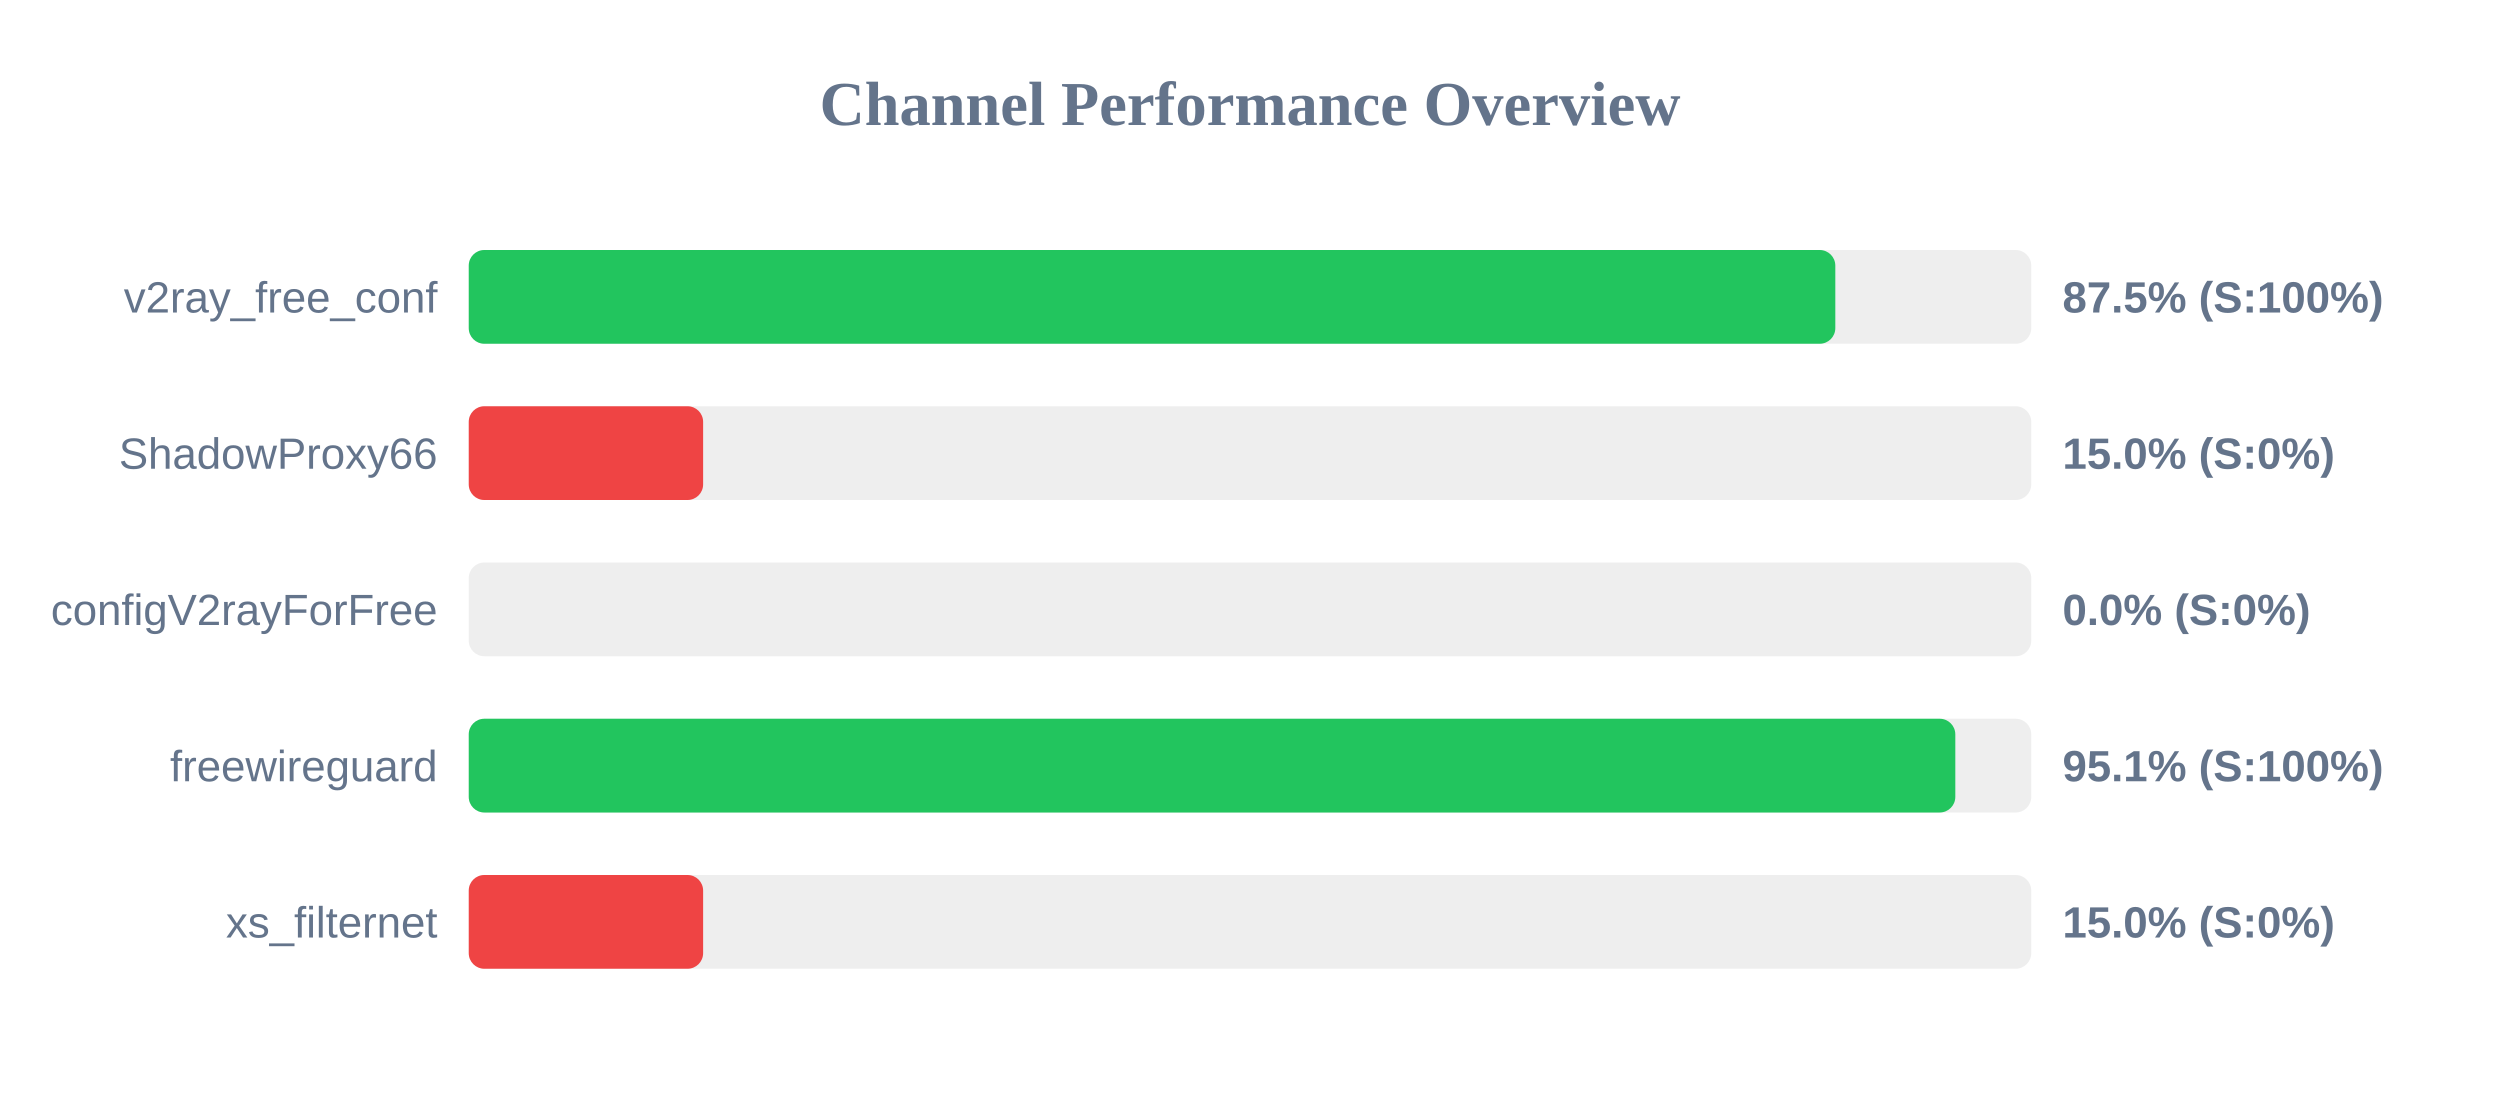
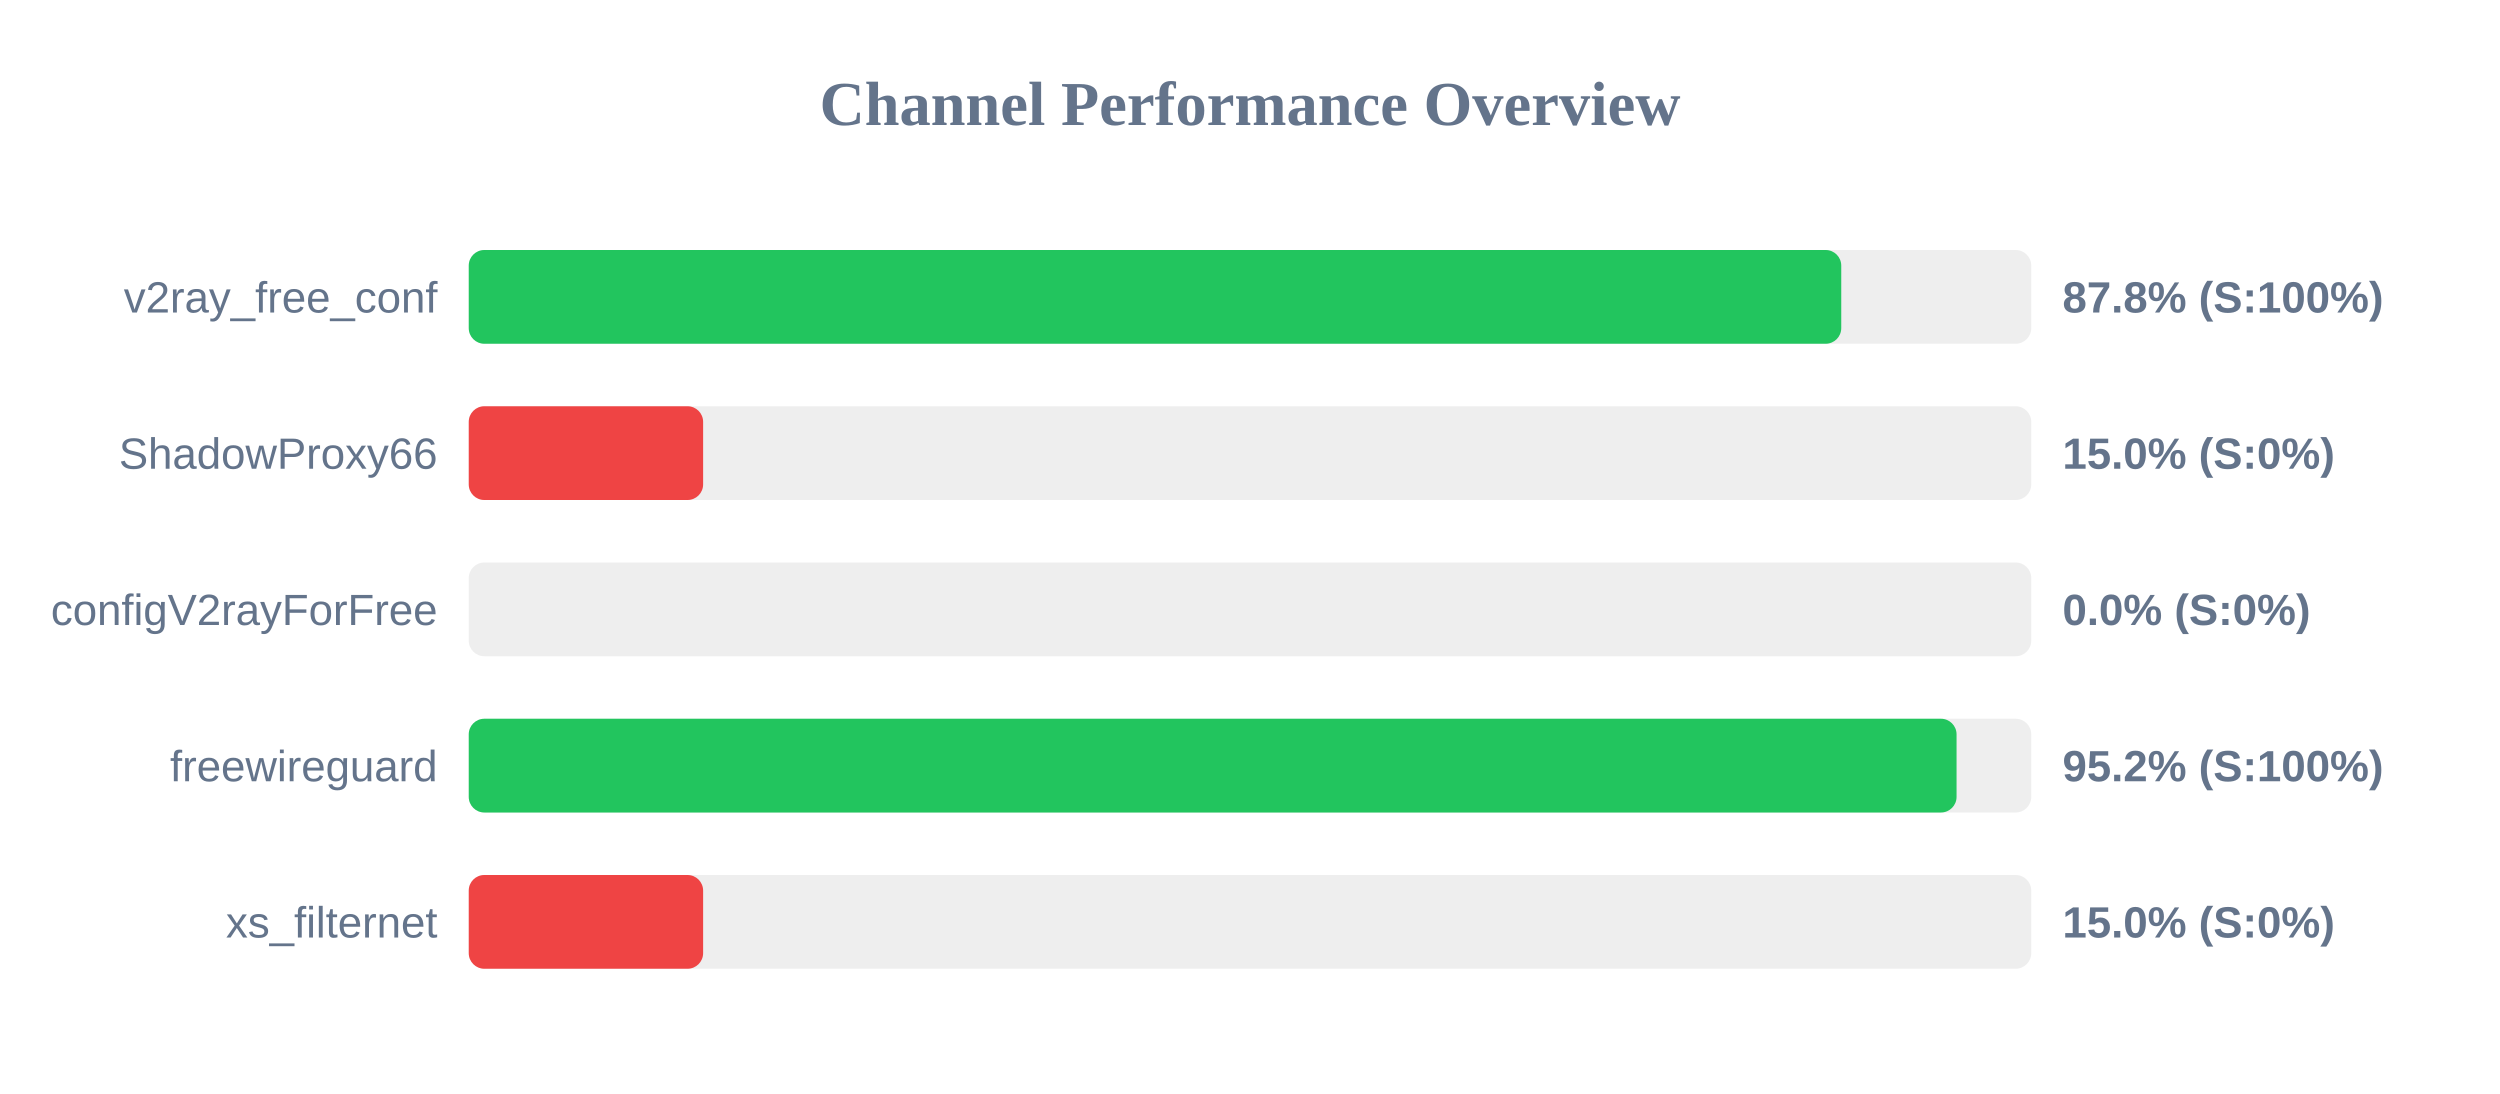
<svg xmlns="http://www.w3.org/2000/svg" width="800" height="350" version="1.1">
  <style>
        .row { font: 14px Arial; fill: #64748b; }
        .score { font: bold 14px Arial; fill: #64748b; }
    </style>
  <text x="400" y="40" text-anchor="middle" font-size="20px" font-weight="bold" fill="#64748b">Channel Performance Overview</text>
  <rect x="150" y="80" width="500" height="30" fill="#eee" rx="5" />
-   <rect x="150" y="80" width="437.3" height="30" fill="#22c55e" rx="5" />
+   <rect x="150" y="80" width="439.2" height="30" fill="#22c55e" rx="5" />
  <text x="140" y="100" text-anchor="end" class="row">v2ray_free_conf</text>
-   <text x="660" y="100" text-anchor="start" class="score">87.5% (S:100%)</text>
+   <text x="660" y="100" text-anchor="start" class="score">87.8% (S:100%)</text>
  <rect x="150" y="130" width="500" height="30" fill="#eee" rx="5" />
  <rect x="150" y="130" width="75.0" height="30" fill="#ef4444" rx="5" />
  <text x="140" y="150" text-anchor="end" class="row">ShadowProxy66</text>
  <text x="660" y="150" text-anchor="start" class="score">15.0% (S:0%)</text>
  <rect x="150" y="180" width="500" height="30" fill="#eee" rx="5" />
  <rect x="150" y="180" width="0.0" height="30" fill="#ef4444" rx="5" />
  <text x="140" y="200" text-anchor="end" class="row">configV2rayForFree</text>
  <text x="660" y="200" text-anchor="start" class="score">0.0% (S:0%)</text>
  <rect x="150" y="230" width="500" height="30" fill="#eee" rx="5" />
-   <rect x="150" y="230" width="475.7" height="30" fill="#22c55e" rx="5" />
+   <rect x="150" y="230" width="476.1" height="30" fill="#22c55e" rx="5" />
  <text x="140" y="250" text-anchor="end" class="row">freewireguard</text>
-   <text x="660" y="250" text-anchor="start" class="score">95.1% (S:100%)</text>
+   <text x="660" y="250" text-anchor="start" class="score">95.2% (S:100%)</text>
  <rect x="150" y="280" width="500" height="30" fill="#eee" rx="5" />
  <rect x="150" y="280" width="75.0" height="30" fill="#ef4444" rx="5" />
  <text x="140" y="300" text-anchor="end" class="row">xs_filternet</text>
  <text x="660" y="300" text-anchor="start" class="score">15.0% (S:0%)</text>
</svg>
